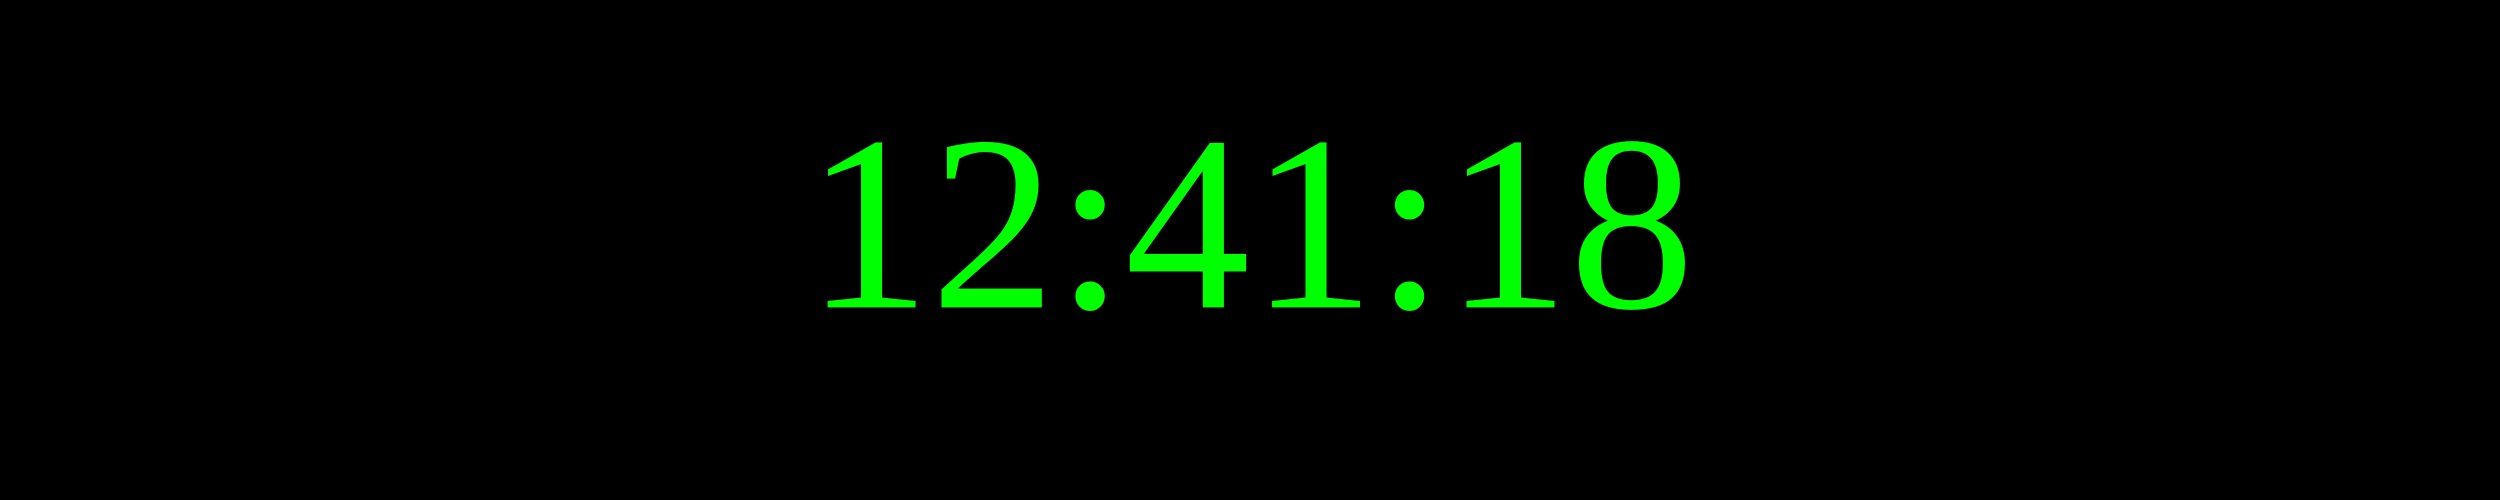
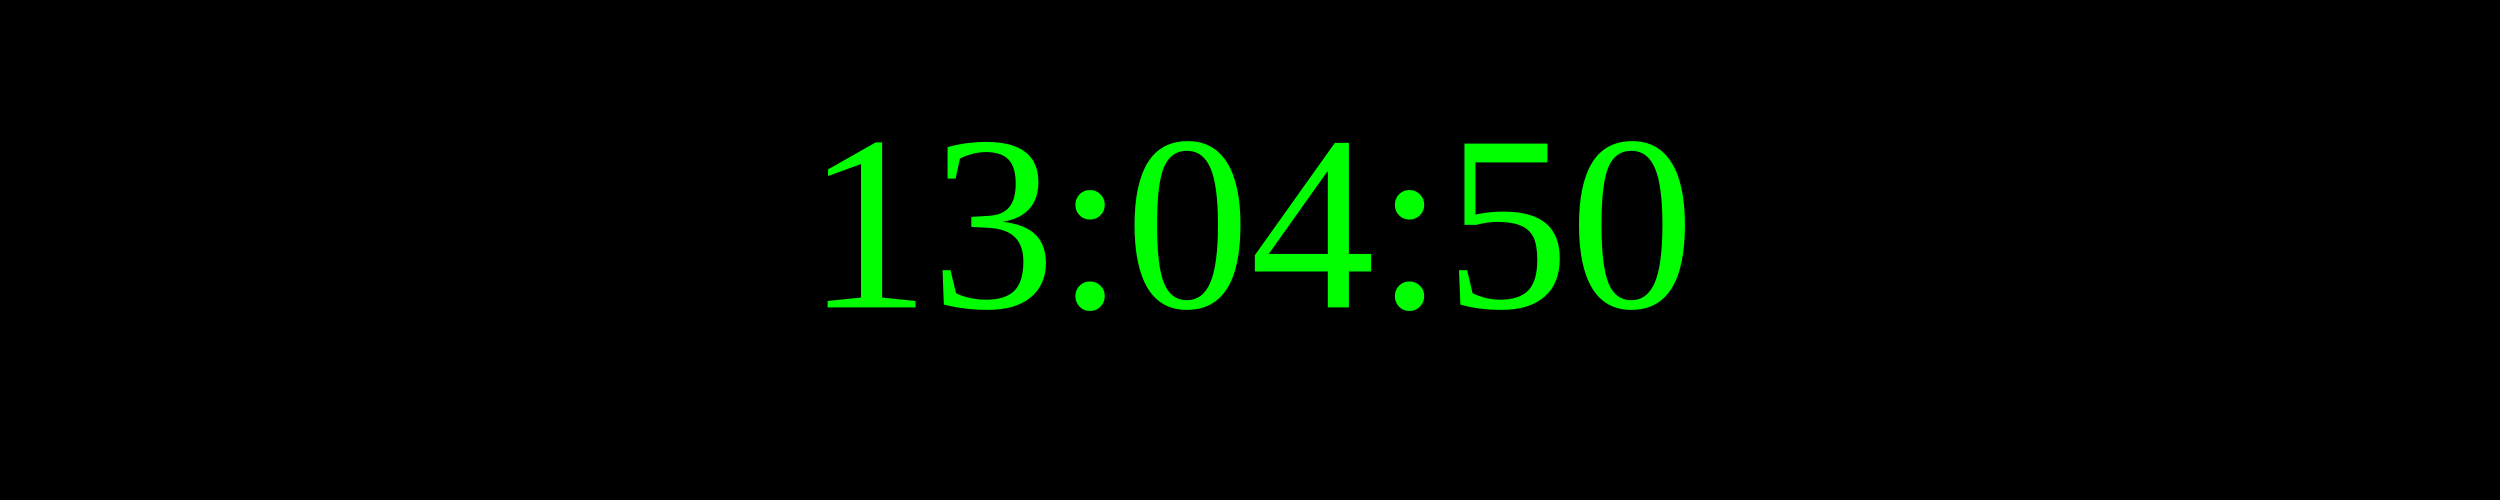
<svg xmlns="http://www.w3.org/2000/svg" width="250" height="50">
  <rect width="100%" height="100%" fill="black" />
  <text x="50%" y="50%" font-size="25" fill="lime" text-anchor="middle" dominant-baseline="middle">
- 12:41:18
+ 13:04:50
</text>
</svg>
